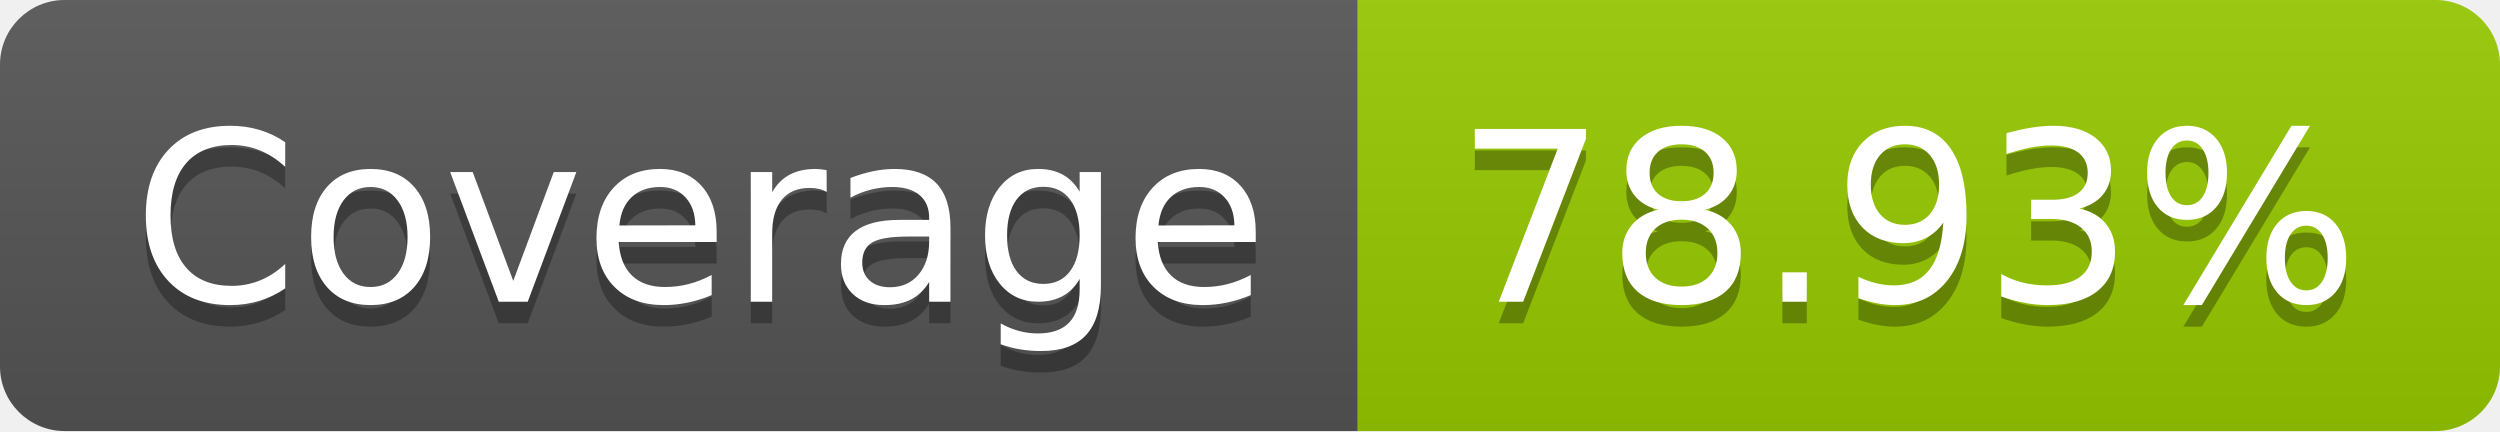
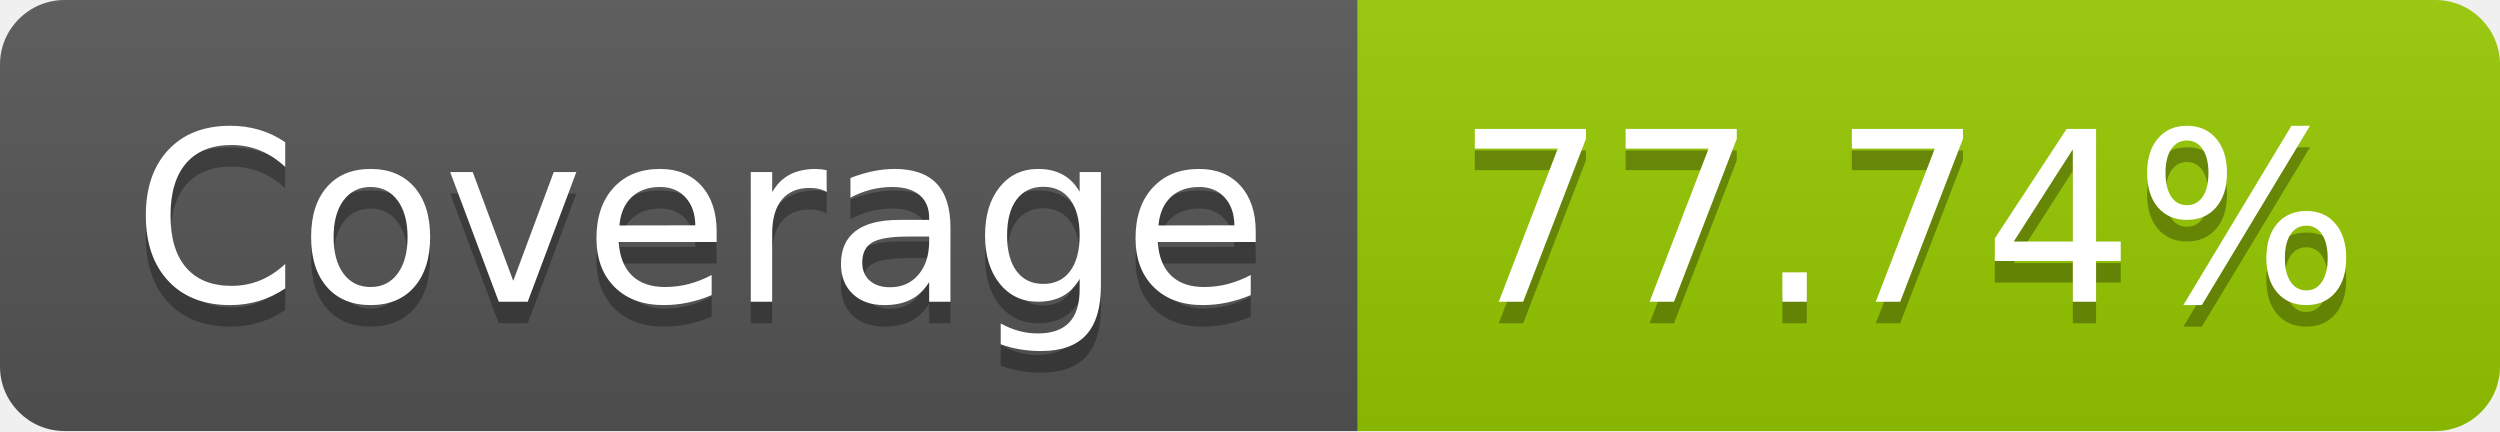
- <svg xmlns="http://www.w3.org/2000/svg" width="116" height="20" role="img" aria-label="Coverage: 78.93%">
+ <svg xmlns="http://www.w3.org/2000/svg" width="116" height="20" role="img" aria-label="Coverage: 77.74%">
  <linearGradient id="s" x2="0" y2="100%">
    <stop offset="0" stop-color="#bbb" stop-opacity=".1" />
    <stop offset="1" stop-opacity=".1" />
  </linearGradient>
  <clipPath id="r">
    <rect width="116" height="20" rx="3" fill="#fff" />
  </clipPath>
  <g clip-path="url(#r)">
    <rect width="63" height="20" fill="#555" />
    <rect x="63" width="53" height="20" fill="#97ca00" />
    <rect width="116" height="20" fill="url(#s)" />
  </g>
  <g fill="#fff" text-anchor="middle" font-family="Verdana,Geneva,DejaVu Sans,sans-serif" text-rendering="geometricPrecision" font-size="110">
    <text aria-hidden="true" x="325" y="150" fill="#010101" fill-opacity=".3" transform="scale(.1)" textLength="530">Coverage</text>
    <text x="325" y="140" transform="scale(.1)" fill="#fff" textLength="530">Coverage</text>
-     <text aria-hidden="true" x="885" y="150" fill="#010101" fill-opacity=".3" transform="scale(.1)" textLength="430">78.93%</text>
-     <text x="885" y="140" transform="scale(.1)" fill="#fff" textLength="430">78.93%</text>
+     <text aria-hidden="true" x="885" y="150" fill="#010101" fill-opacity=".3" transform="scale(.1)" textLength="430">77.74%</text>
+     <text x="885" y="140" transform="scale(.1)" fill="#fff" textLength="430">77.74%</text>
  </g>
</svg>
